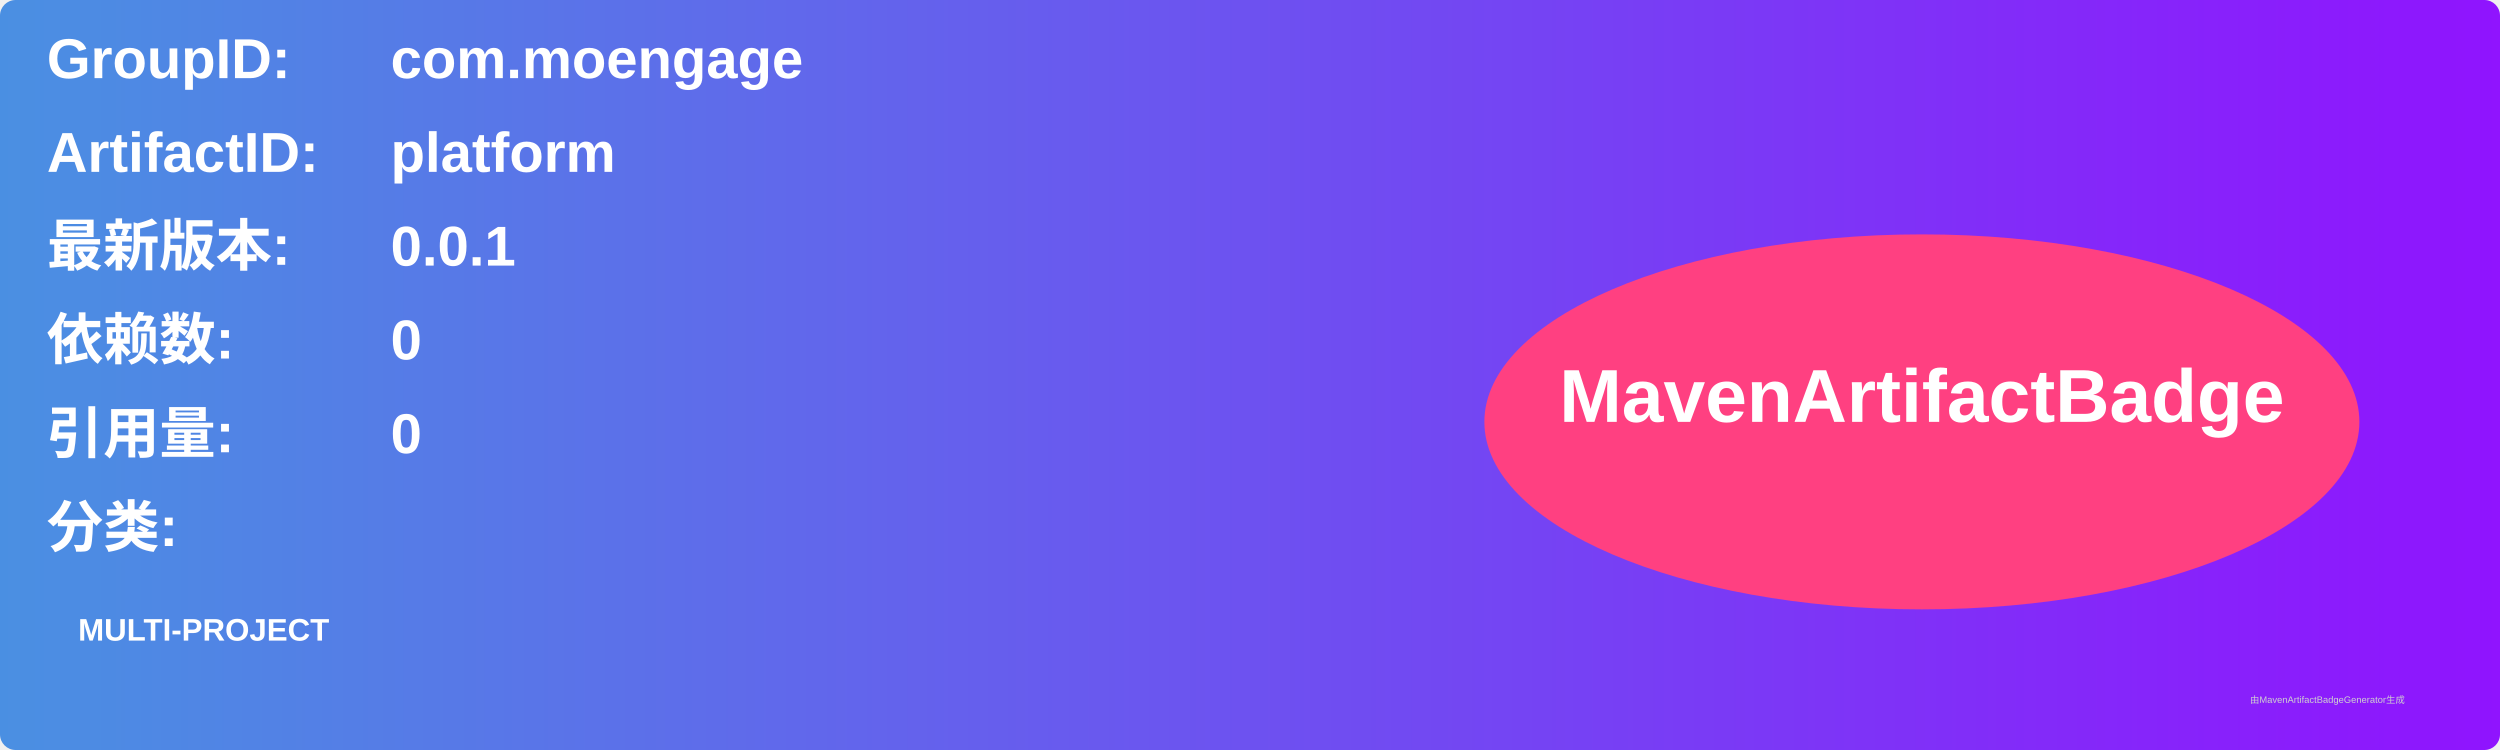
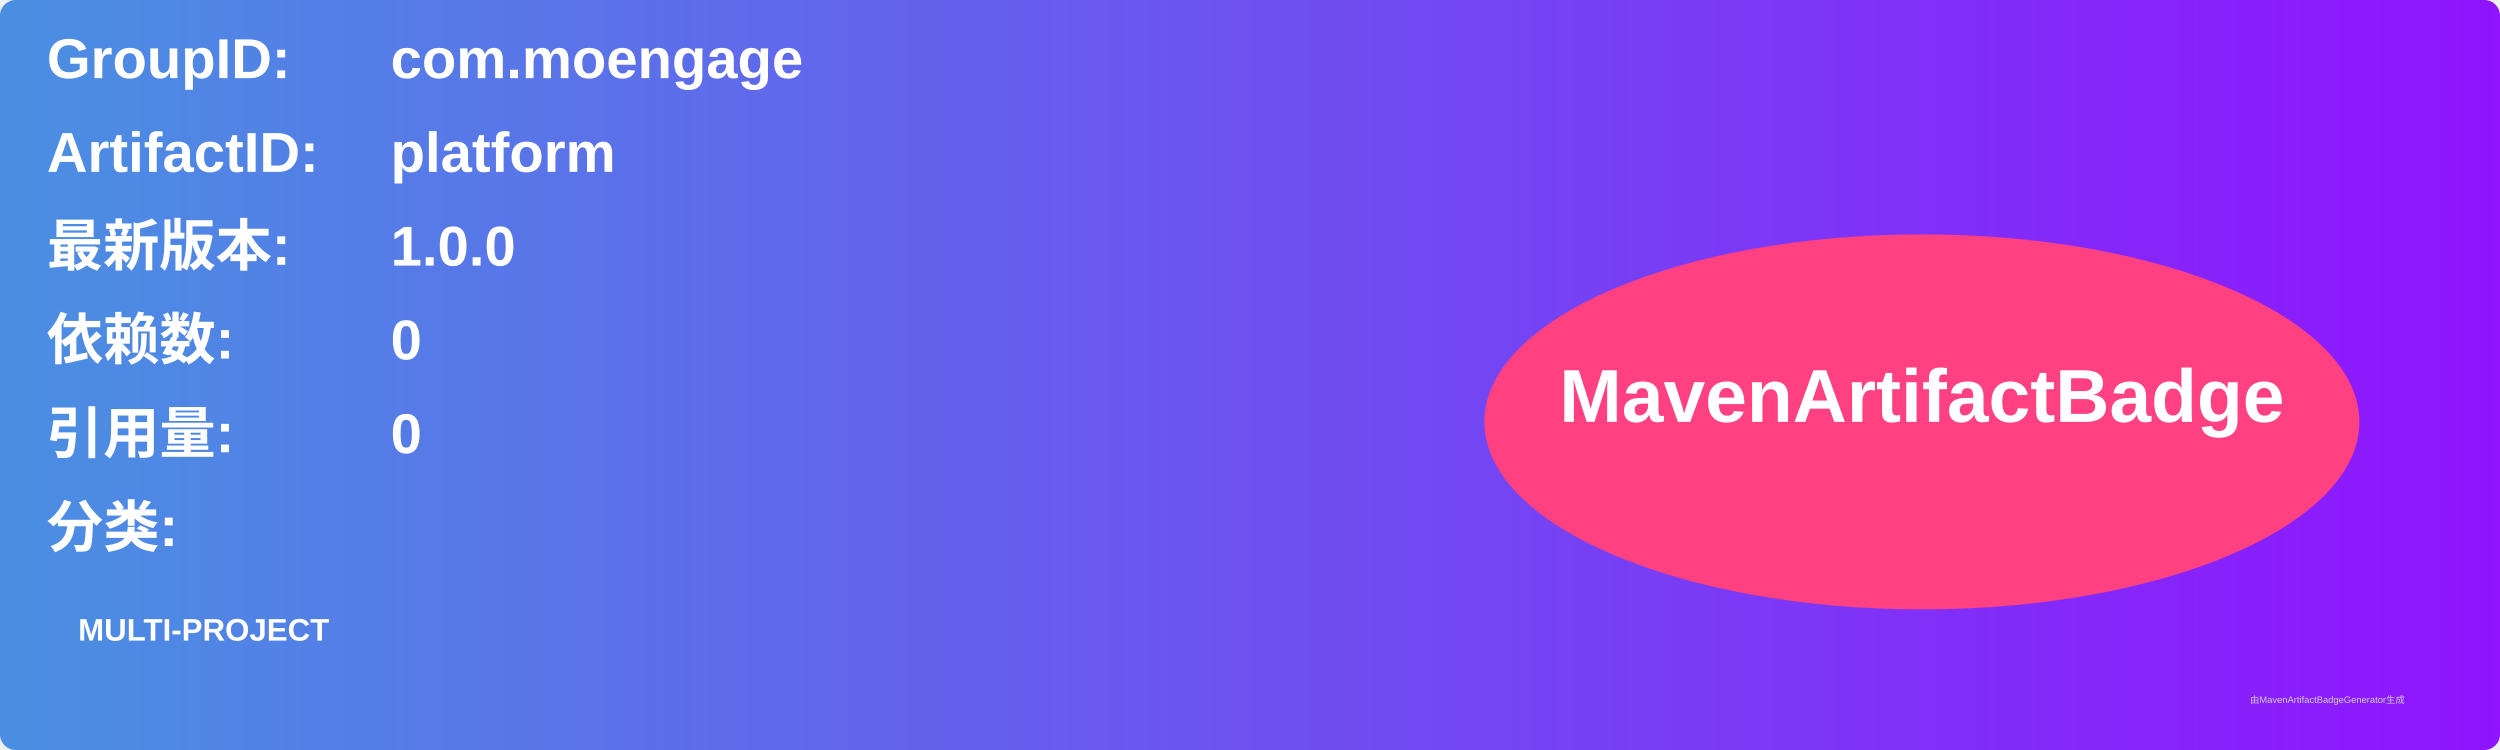
<svg xmlns="http://www.w3.org/2000/svg" width="800" height="240" viewBox="0 0 800 240">
  <linearGradient id="grad" x1="0%" y1="0%" x2="100%" y2="0%">
    <stop offset="0%" stop-color="#4a90e2" />
    <stop offset="100%" stop-color="#9013fe" />
  </linearGradient>
  <rect width="100%" height="100%" rx="5" ry="5" fill="url(#grad)" />
  <g transform="translate(15, 15)">
    <text x="0" y="10" font-family="Arial" font-size="18" fill="white" font-weight="bold" width="260">GroupID:</text>
    <text x="110" y="10" font-family="Arial" font-size="18" fill="white" font-weight="bold" width="460">com.moengage</text>
    <text x="0" y="40" font-family="Arial" font-size="18" fill="white" font-weight="bold" width="260">ArtifactID:</text>
    <text x="110" y="40" font-family="Arial" font-size="18" fill="white" font-weight="bold" width="460">platform</text>
    <text x="0" y="70" font-family="Arial" font-size="18" fill="white" font-weight="bold">最新版本:</text>
    <text x="110" y="70" font-family="Arial" font-size="18" fill="white" font-weight="bold">
-       <tspan font-weight="bold">0.0.1</tspan>
+       <tspan font-weight="bold">1.0.0</tspan>
    </text>
    <text x="0" y="100" font-family="Arial" font-size="18" fill="white" font-weight="bold">依赖数: </text>
    <text x="110" y="100" font-family="Arial" font-size="18" fill="white">
      <tspan font-weight="bold">0</tspan>
    </text>
    <text x="0" y="130" font-family="Arial" font-size="18" fill="white" font-weight="bold">引用量: </text>
    <text x="110" y="130" font-family="Arial" font-size="18" fill="white">
      <tspan font-weight="bold">0</tspan>
    </text>
    <text x="0" y="160" font-family="Arial" font-size="18" fill="white" font-weight="bold">分类:</text>
    <text x="10" y="190" font-family="Arial" font-size="10" fill="white">
      <tspan font-weight="bold">MULTI-PROJECT</tspan>
    </text>
    <ellipse cx="600" cy="120" rx="140" ry="60" fill="#ff4081" />
    <text x="600" y="120" text-anchor="middle" font-family="Arial" font-size="24" fill="white" font-weight="bold">MavenArtifactBadge</text>
  </g>
  <text x="720" y="225" font-family="Arial" font-size="3" fill="#d0d0d0">由MavenArtifactBadgeGenerator生成</text>
</svg>
